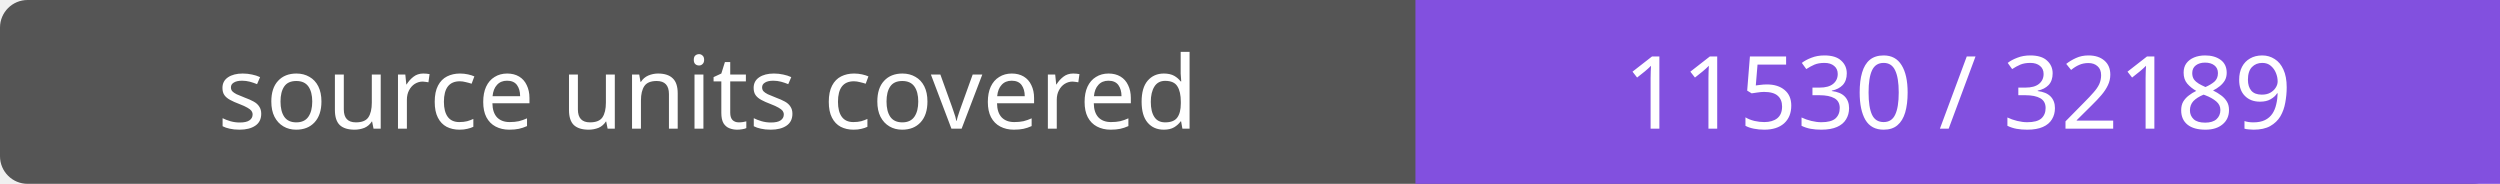
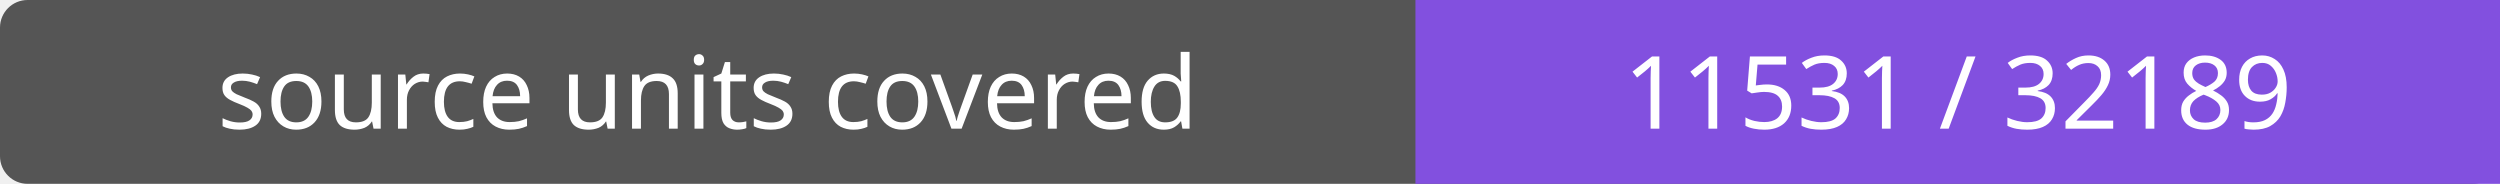
- <svg xmlns="http://www.w3.org/2000/svg" width="272" height="20" role="img" aria-label="source units covered: 11530 / 32189">
+ <svg xmlns="http://www.w3.org/2000/svg" width="272" height="20" role="img" aria-label="source units covered: 11531 / 32189">
  <rect width="272" height="20" rx="3" fill="#555" />
  <path fill="#8250df" d="M154 0h118v20H154z" />
  <g fill="#fff" text-anchor="middle" font-family="Verdana,sans-serif" font-size="11">
    <text x="77.0" y="14">source units covered</text>
-     <text x="213.0" y="14">11530 / 32189</text>
+     <text x="213.0" y="14">11531 / 32189</text>
  </g>
</svg>
